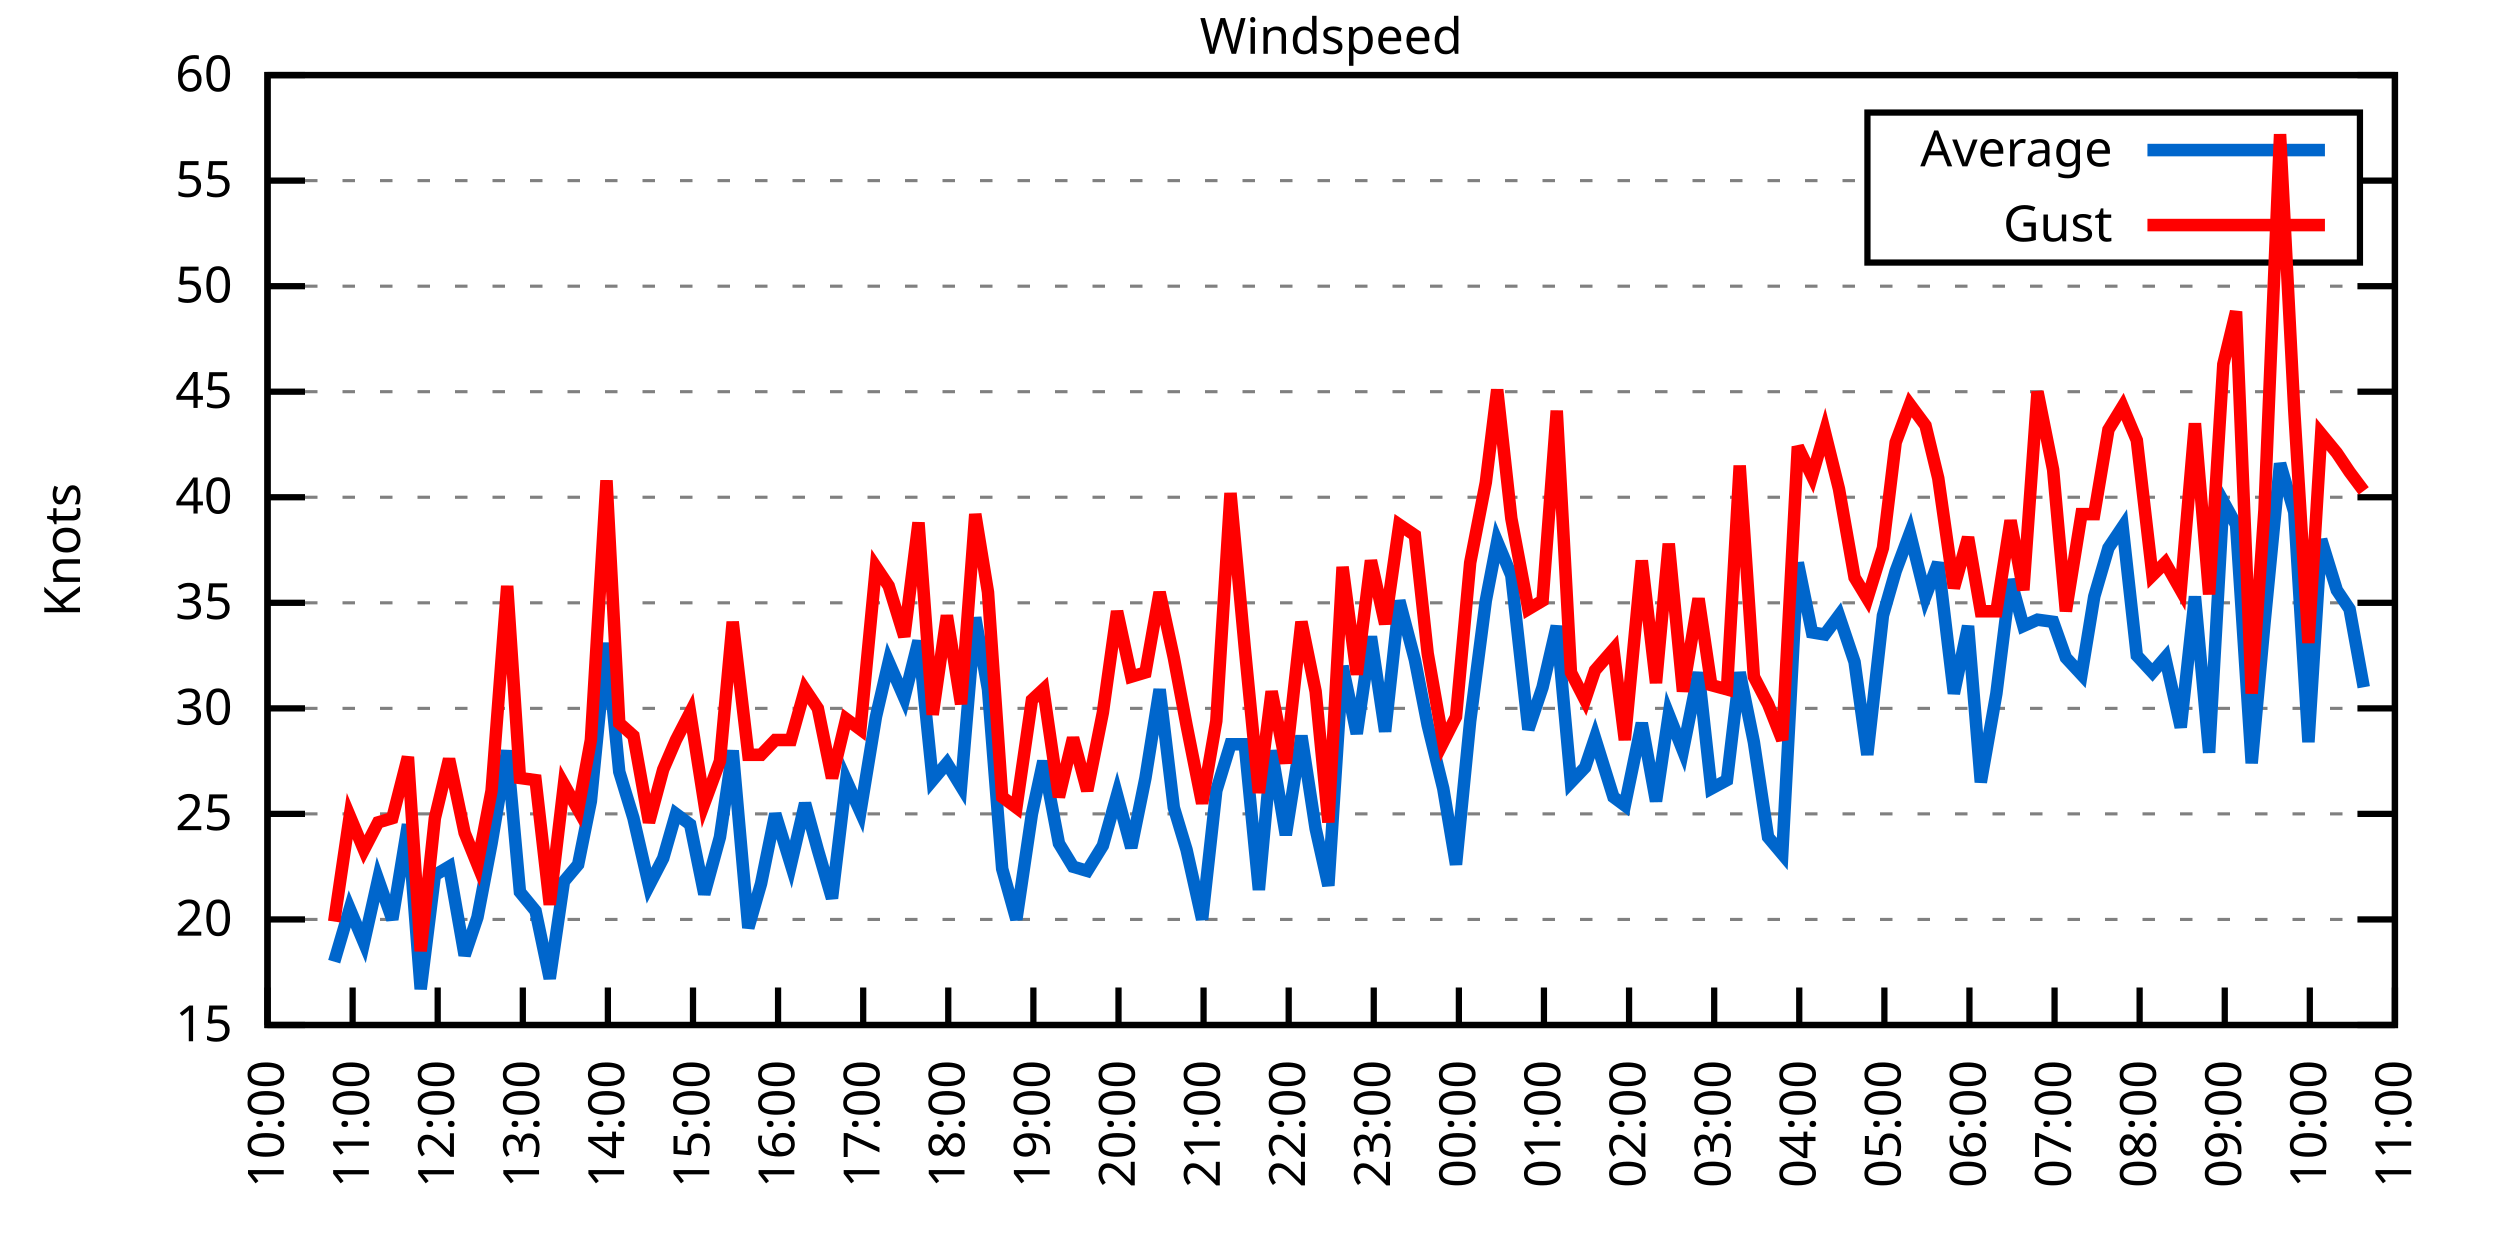
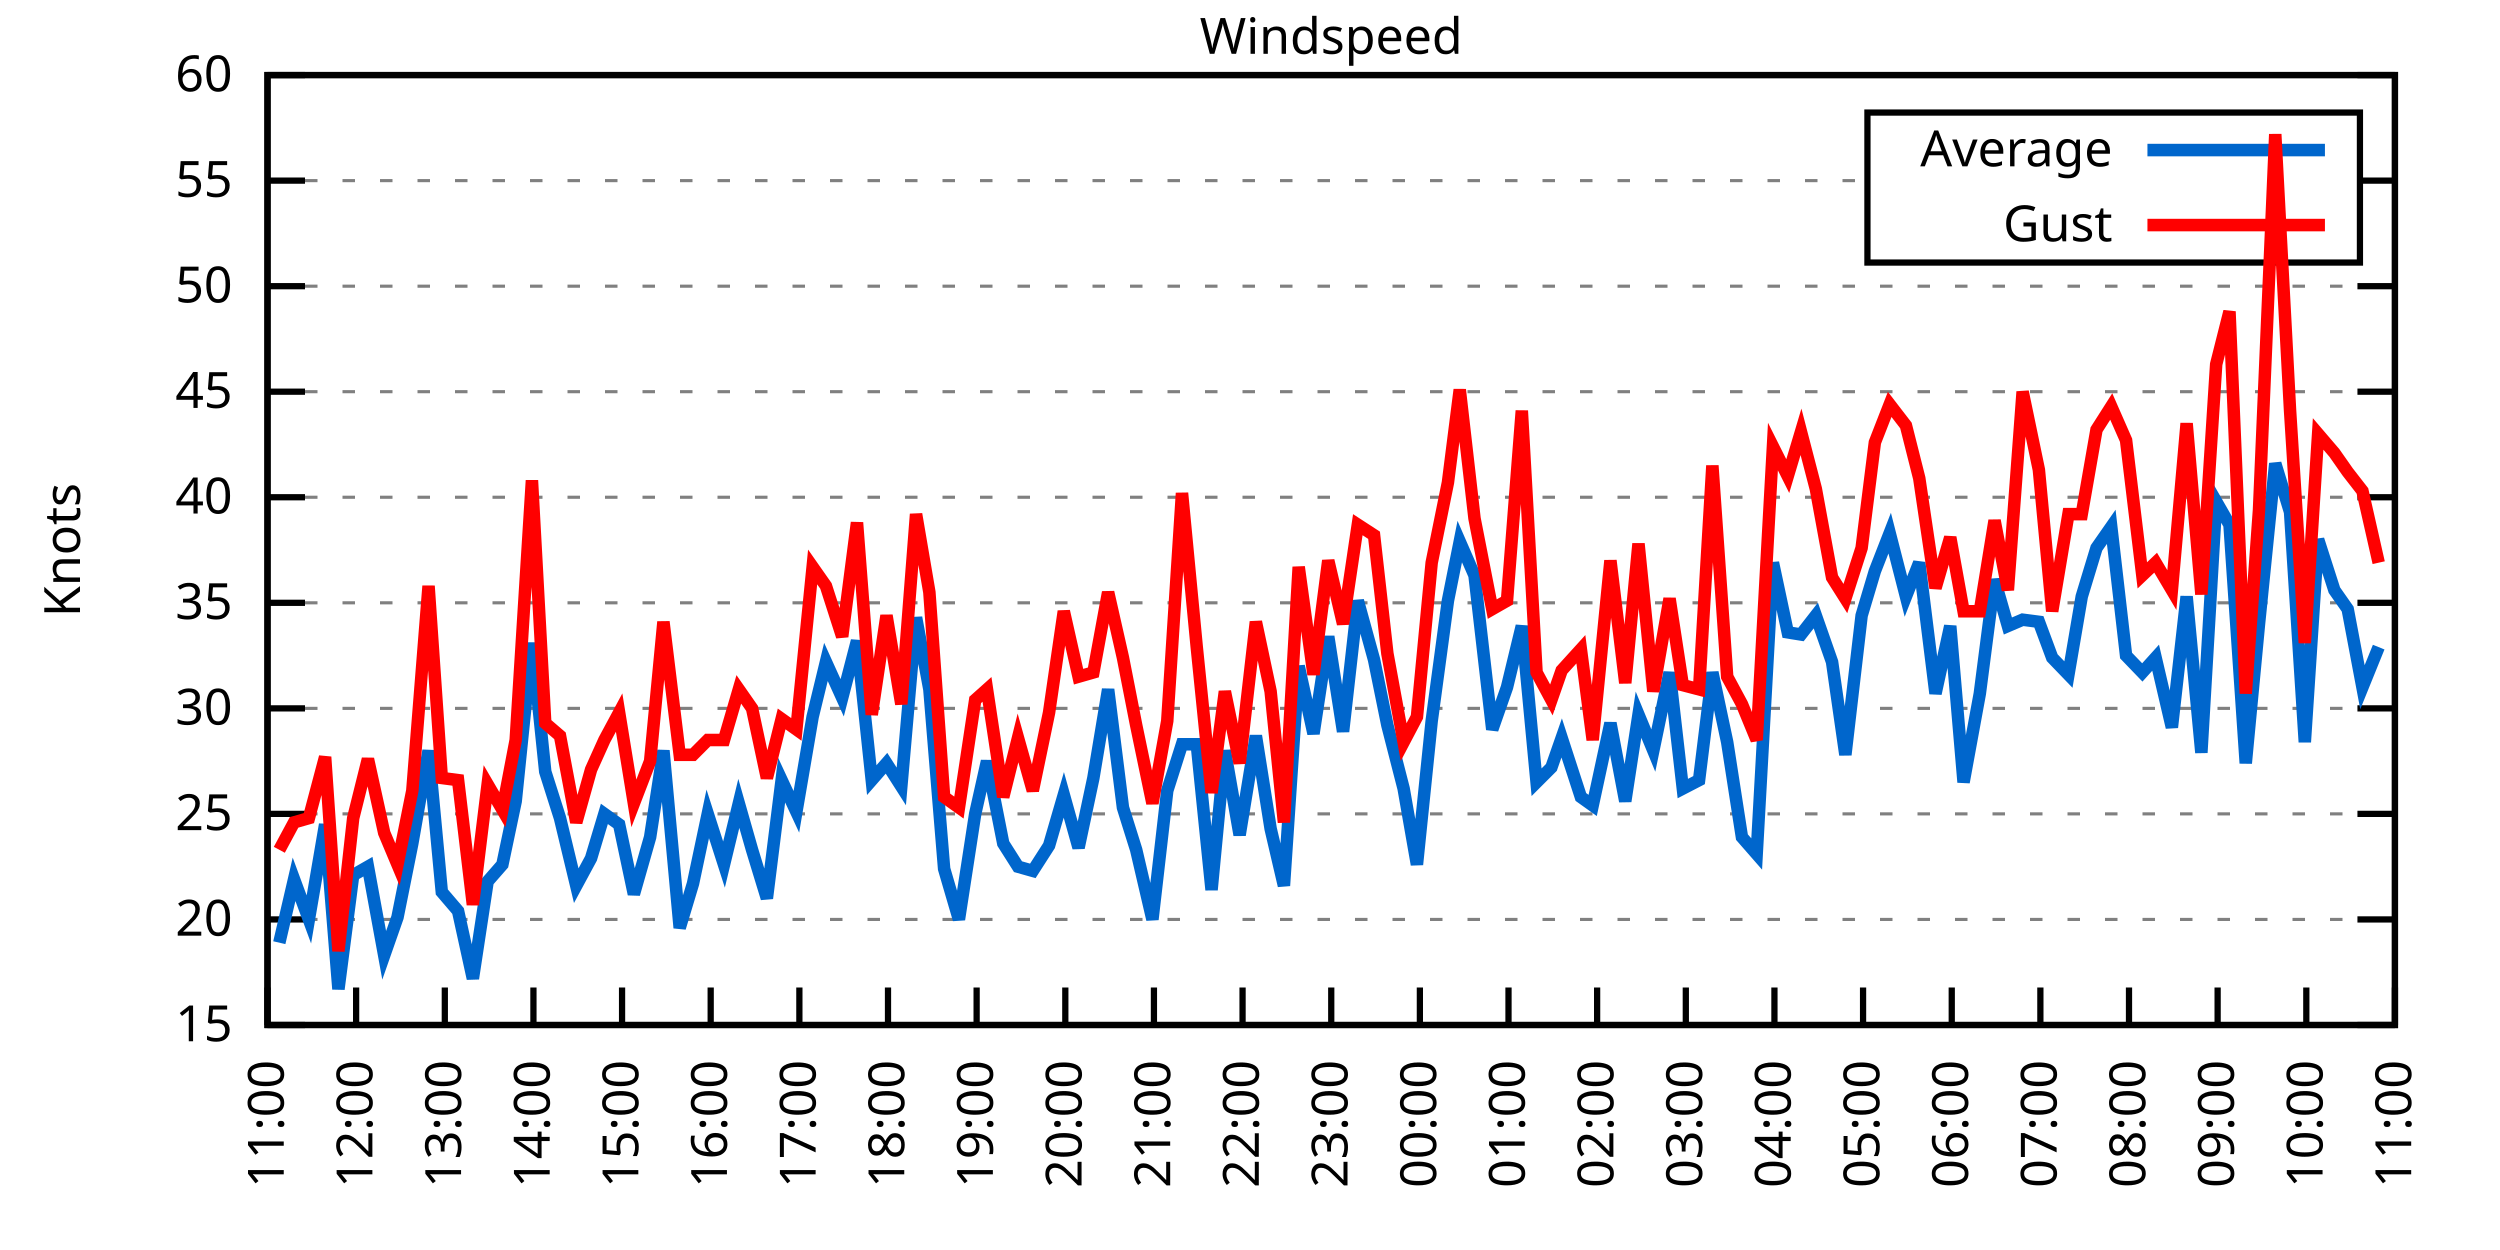
<svg xmlns="http://www.w3.org/2000/svg" xmlns:xlink="http://www.w3.org/1999/xlink" width="400" height="200" viewBox="0 0 400 200">
  <g id="gnuplot_canvas">
    <rect x="0" y="0" width="400" height="200" fill="none" />
    <defs>
      <circle id="gpDot" r="0.5" stroke-width="0.5" stroke="currentColor" />
      <path id="gpPt0" stroke-width="0.333" stroke="currentColor" d="M-1,0 h2 M0,-1 v2" />
      <path id="gpPt1" stroke-width="0.333" stroke="currentColor" d="M-1,-1 L1,1 M1,-1 L-1,1" />
      <path id="gpPt2" stroke-width="0.333" stroke="currentColor" d="M-1,0 L1,0 M0,-1 L0,1 M-1,-1 L1,1 M-1,1 L1,-1" />
      <rect id="gpPt3" stroke-width="0.333" stroke="currentColor" x="-1" y="-1" width="2" height="2" />
      <rect id="gpPt4" stroke-width="0.333" stroke="currentColor" fill="currentColor" x="-1" y="-1" width="2" height="2" />
      <circle id="gpPt5" stroke-width="0.333" stroke="currentColor" cx="0" cy="0" r="1" />
      <use xlink:href="#gpPt5" id="gpPt6" fill="currentColor" stroke="none" />
      <path id="gpPt7" stroke-width="0.333" stroke="currentColor" d="M0,-1.33 L-1.33,0.67 L1.33,0.67 z" />
      <use xlink:href="#gpPt7" id="gpPt8" fill="currentColor" stroke="none" />
      <use xlink:href="#gpPt7" id="gpPt9" stroke="currentColor" transform="rotate(180)" />
      <use xlink:href="#gpPt9" id="gpPt10" fill="currentColor" stroke="none" />
      <use xlink:href="#gpPt3" id="gpPt11" stroke="currentColor" transform="rotate(45)" />
      <use xlink:href="#gpPt11" id="gpPt12" fill="currentColor" stroke="none" />
      <path id="gpPt13" stroke-width="0.333" stroke="currentColor" d="M0,1.330 L1.265,0.411 L0.782,-1.067 L-0.782,-1.076 L-1.265,0.411 z" />
      <use xlink:href="#gpPt13" id="gpPt14" fill="currentColor" stroke="none" />
      <filter id="textbox" filterUnits="objectBoundingBox" x="0" y="0" height="1" width="1">
        <feFlood flood-color="white" flood-opacity="1" result="bgnd" />
        <feComposite in="SourceGraphic" in2="bgnd" operator="atop" />
      </filter>
      <filter id="greybox" filterUnits="objectBoundingBox" x="0" y="0" height="1" width="1">
        <feFlood flood-color="lightgrey" flood-opacity="1" result="grey" />
        <feComposite in="SourceGraphic" in2="grey" operator="atop" />
      </filter>
    </defs>
    <g fill="none" color="white" stroke="currentColor" stroke-width="1.00" stroke-linecap="butt" stroke-linejoin="miter">
</g>
    <g fill="none" color="black" stroke="currentColor" stroke-width="1.00" stroke-linecap="butt" stroke-linejoin="miter">
      <g stroke="none" shape-rendering="crispEdges">
        <polygon fill="rgb(255, 255, 255)" points="42.80,164.00 383.18,164.00 383.18,12.02 42.80,12.02 " />
      </g>
    </g>
    <g fill="none" color="black" stroke="currentColor" stroke-width="1.00" stroke-linecap="butt" stroke-linejoin="miter">
</g>
    <g fill="none" color="black" stroke="black" stroke-width="0.50" stroke-linecap="butt" stroke-linejoin="miter">
</g>
    <g fill="none" color="gray" stroke="currentColor" stroke-width="0.50" stroke-linecap="butt" stroke-linejoin="miter">
      <path stroke="gray" stroke-dasharray="2,4" class="gridline" d="M42.80,164.00 L383.19,164.00  " />
    </g>
    <g fill="none" color="gray" stroke="gray" stroke-width="1.00" stroke-linecap="butt" stroke-linejoin="miter">
</g>
    <g fill="none" color="black" stroke="currentColor" stroke-width="1.00" stroke-linecap="butt" stroke-linejoin="miter">
      <path stroke="black" d="M42.80,164.00 L48.80,164.00 M383.19,164.00 L377.19,164.00  " />
      <g transform="translate(37.20,166.60)" stroke="none" fill="black" font-family="Sans" font-size="8.00" text-anchor="end">
        <text>
          <tspan font-family="Sans"> 15</tspan>
        </text>
      </g>
    </g>
    <g fill="none" color="black" stroke="currentColor" stroke-width="1.00" stroke-linecap="butt" stroke-linejoin="miter">
</g>
    <g fill="none" color="black" stroke="black" stroke-width="0.50" stroke-linecap="butt" stroke-linejoin="miter">
</g>
    <g fill="none" color="gray" stroke="currentColor" stroke-width="0.50" stroke-linecap="butt" stroke-linejoin="miter">
      <path stroke="gray" stroke-dasharray="2,4" class="gridline" d="M42.80,147.11 L383.19,147.11  " />
    </g>
    <g fill="none" color="gray" stroke="gray" stroke-width="1.00" stroke-linecap="butt" stroke-linejoin="miter">
</g>
    <g fill="none" color="black" stroke="currentColor" stroke-width="1.00" stroke-linecap="butt" stroke-linejoin="miter">
      <path stroke="black" d="M42.80,147.11 L48.80,147.11 M383.19,147.11 L377.19,147.11  " />
      <g transform="translate(37.20,149.71)" stroke="none" fill="black" font-family="Sans" font-size="8.00" text-anchor="end">
        <text>
          <tspan font-family="Sans"> 20</tspan>
        </text>
      </g>
    </g>
    <g fill="none" color="black" stroke="currentColor" stroke-width="1.00" stroke-linecap="butt" stroke-linejoin="miter">
</g>
    <g fill="none" color="black" stroke="black" stroke-width="0.50" stroke-linecap="butt" stroke-linejoin="miter">
</g>
    <g fill="none" color="gray" stroke="currentColor" stroke-width="0.50" stroke-linecap="butt" stroke-linejoin="miter">
      <path stroke="gray" stroke-dasharray="2,4" class="gridline" d="M42.80,130.22 L383.19,130.22  " />
    </g>
    <g fill="none" color="gray" stroke="gray" stroke-width="1.00" stroke-linecap="butt" stroke-linejoin="miter">
</g>
    <g fill="none" color="black" stroke="currentColor" stroke-width="1.00" stroke-linecap="butt" stroke-linejoin="miter">
      <path stroke="black" d="M42.80,130.22 L48.80,130.22 M383.19,130.22 L377.19,130.22  " />
      <g transform="translate(37.20,132.82)" stroke="none" fill="black" font-family="Sans" font-size="8.00" text-anchor="end">
        <text>
          <tspan font-family="Sans"> 25</tspan>
        </text>
      </g>
    </g>
    <g fill="none" color="black" stroke="currentColor" stroke-width="1.00" stroke-linecap="butt" stroke-linejoin="miter">
</g>
    <g fill="none" color="black" stroke="black" stroke-width="0.50" stroke-linecap="butt" stroke-linejoin="miter">
</g>
    <g fill="none" color="gray" stroke="currentColor" stroke-width="0.50" stroke-linecap="butt" stroke-linejoin="miter">
      <path stroke="gray" stroke-dasharray="2,4" class="gridline" d="M42.80,113.34 L383.19,113.34  " />
    </g>
    <g fill="none" color="gray" stroke="gray" stroke-width="1.00" stroke-linecap="butt" stroke-linejoin="miter">
</g>
    <g fill="none" color="black" stroke="currentColor" stroke-width="1.00" stroke-linecap="butt" stroke-linejoin="miter">
      <path stroke="black" d="M42.80,113.34 L48.80,113.34 M383.19,113.34 L377.19,113.34  " />
      <g transform="translate(37.20,115.94)" stroke="none" fill="black" font-family="Sans" font-size="8.00" text-anchor="end">
        <text>
          <tspan font-family="Sans"> 30</tspan>
        </text>
      </g>
    </g>
    <g fill="none" color="black" stroke="currentColor" stroke-width="1.00" stroke-linecap="butt" stroke-linejoin="miter">
</g>
    <g fill="none" color="black" stroke="black" stroke-width="0.50" stroke-linecap="butt" stroke-linejoin="miter">
</g>
    <g fill="none" color="gray" stroke="currentColor" stroke-width="0.50" stroke-linecap="butt" stroke-linejoin="miter">
      <path stroke="gray" stroke-dasharray="2,4" class="gridline" d="M42.80,96.45 L383.19,96.45  " />
    </g>
    <g fill="none" color="gray" stroke="gray" stroke-width="1.00" stroke-linecap="butt" stroke-linejoin="miter">
</g>
    <g fill="none" color="black" stroke="currentColor" stroke-width="1.00" stroke-linecap="butt" stroke-linejoin="miter">
      <path stroke="black" d="M42.80,96.45 L48.80,96.45 M383.19,96.45 L377.19,96.45  " />
      <g transform="translate(37.20,99.05)" stroke="none" fill="black" font-family="Sans" font-size="8.00" text-anchor="end">
        <text>
          <tspan font-family="Sans"> 35</tspan>
        </text>
      </g>
    </g>
    <g fill="none" color="black" stroke="currentColor" stroke-width="1.00" stroke-linecap="butt" stroke-linejoin="miter">
</g>
    <g fill="none" color="black" stroke="black" stroke-width="0.50" stroke-linecap="butt" stroke-linejoin="miter">
</g>
    <g fill="none" color="gray" stroke="currentColor" stroke-width="0.50" stroke-linecap="butt" stroke-linejoin="miter">
      <path stroke="gray" stroke-dasharray="2,4" class="gridline" d="M42.80,79.56 L383.19,79.56  " />
    </g>
    <g fill="none" color="gray" stroke="gray" stroke-width="1.00" stroke-linecap="butt" stroke-linejoin="miter">
</g>
    <g fill="none" color="black" stroke="currentColor" stroke-width="1.00" stroke-linecap="butt" stroke-linejoin="miter">
      <path stroke="black" d="M42.80,79.56 L48.80,79.56 M383.19,79.56 L377.19,79.56  " />
      <g transform="translate(37.20,82.16)" stroke="none" fill="black" font-family="Sans" font-size="8.00" text-anchor="end">
        <text>
          <tspan font-family="Sans"> 40</tspan>
        </text>
      </g>
    </g>
    <g fill="none" color="black" stroke="currentColor" stroke-width="1.00" stroke-linecap="butt" stroke-linejoin="miter">
</g>
    <g fill="none" color="black" stroke="black" stroke-width="0.50" stroke-linecap="butt" stroke-linejoin="miter">
</g>
    <g fill="none" color="gray" stroke="currentColor" stroke-width="0.50" stroke-linecap="butt" stroke-linejoin="miter">
      <path stroke="gray" stroke-dasharray="2,4" class="gridline" d="M42.80,62.67 L383.19,62.67  " />
    </g>
    <g fill="none" color="gray" stroke="gray" stroke-width="1.00" stroke-linecap="butt" stroke-linejoin="miter">
</g>
    <g fill="none" color="black" stroke="currentColor" stroke-width="1.00" stroke-linecap="butt" stroke-linejoin="miter">
      <path stroke="black" d="M42.80,62.67 L48.80,62.67 M383.19,62.67 L377.19,62.67  " />
      <g transform="translate(37.20,65.27)" stroke="none" fill="black" font-family="Sans" font-size="8.00" text-anchor="end">
        <text>
          <tspan font-family="Sans"> 45</tspan>
        </text>
      </g>
    </g>
    <g fill="none" color="black" stroke="currentColor" stroke-width="1.00" stroke-linecap="butt" stroke-linejoin="miter">
</g>
    <g fill="none" color="black" stroke="black" stroke-width="0.50" stroke-linecap="butt" stroke-linejoin="miter">
</g>
    <g fill="none" color="gray" stroke="currentColor" stroke-width="0.50" stroke-linecap="butt" stroke-linejoin="miter">
      <path stroke="gray" stroke-dasharray="2,4" class="gridline" d="M42.80,45.79 L383.19,45.79  " />
    </g>
    <g fill="none" color="gray" stroke="gray" stroke-width="1.00" stroke-linecap="butt" stroke-linejoin="miter">
</g>
    <g fill="none" color="black" stroke="currentColor" stroke-width="1.00" stroke-linecap="butt" stroke-linejoin="miter">
      <path stroke="black" d="M42.80,45.79 L48.80,45.79 M383.19,45.79 L377.19,45.79  " />
      <g transform="translate(37.20,48.39)" stroke="none" fill="black" font-family="Sans" font-size="8.00" text-anchor="end">
        <text>
          <tspan font-family="Sans"> 50</tspan>
        </text>
      </g>
    </g>
    <g fill="none" color="black" stroke="currentColor" stroke-width="1.00" stroke-linecap="butt" stroke-linejoin="miter">
</g>
    <g fill="none" color="black" stroke="black" stroke-width="0.50" stroke-linecap="butt" stroke-linejoin="miter">
</g>
    <g fill="none" color="gray" stroke="currentColor" stroke-width="0.50" stroke-linecap="butt" stroke-linejoin="miter">
      <path stroke="gray" stroke-dasharray="2,4" class="gridline" d="M42.80,28.90 L298.79,28.90 M377.59,28.90 L383.19,28.90  " />
    </g>
    <g fill="none" color="gray" stroke="gray" stroke-width="1.00" stroke-linecap="butt" stroke-linejoin="miter">
</g>
    <g fill="none" color="black" stroke="currentColor" stroke-width="1.00" stroke-linecap="butt" stroke-linejoin="miter">
      <path stroke="black" d="M42.80,28.90 L48.80,28.90 M383.19,28.90 L377.19,28.90  " />
      <g transform="translate(37.20,31.50)" stroke="none" fill="black" font-family="Sans" font-size="8.00" text-anchor="end">
        <text>
          <tspan font-family="Sans"> 55</tspan>
        </text>
      </g>
    </g>
    <g fill="none" color="black" stroke="currentColor" stroke-width="1.00" stroke-linecap="butt" stroke-linejoin="miter">
</g>
    <g fill="none" color="black" stroke="black" stroke-width="0.50" stroke-linecap="butt" stroke-linejoin="miter">
</g>
    <g fill="none" color="gray" stroke="currentColor" stroke-width="0.50" stroke-linecap="butt" stroke-linejoin="miter">
      <path stroke="gray" stroke-dasharray="2,4" class="gridline" d="M42.80,12.01 L383.19,12.01  " />
    </g>
    <g fill="none" color="gray" stroke="gray" stroke-width="1.00" stroke-linecap="butt" stroke-linejoin="miter">
</g>
    <g fill="none" color="black" stroke="currentColor" stroke-width="1.00" stroke-linecap="butt" stroke-linejoin="miter">
      <path stroke="black" d="M42.80,12.01 L48.80,12.01 M383.19,12.01 L377.19,12.01  " />
      <g transform="translate(37.20,14.61)" stroke="none" fill="black" font-family="Sans" font-size="8.00" text-anchor="end">
        <text>
          <tspan font-family="Sans"> 60</tspan>
        </text>
      </g>
    </g>
    <g fill="none" color="black" stroke="currentColor" stroke-width="1.00" stroke-linecap="butt" stroke-linejoin="miter">
      <path stroke="black" d="M42.80,164.00 L42.80,158.00  " />
      <g transform="translate(45.40,169.60) rotate(270.00)" stroke="none" fill="black" font-family="Sans" font-size="8.00" text-anchor="end">
        <text>
-           <tspan font-family="Sans">10:00</tspan>
-         </text>
-       </g>
-     </g>
-     <g fill="none" color="black" stroke="currentColor" stroke-width="1.00" stroke-linecap="butt" stroke-linejoin="miter">
-       <path stroke="black" d="M56.42,164.00 L56.42,158.00  " />
-       <g transform="translate(59.02,169.60) rotate(270.00)" stroke="none" fill="black" font-family="Sans" font-size="8.00" text-anchor="end">
-         <text>
          <tspan font-family="Sans">11:00</tspan>
        </text>
      </g>
    </g>
    <g fill="none" color="black" stroke="currentColor" stroke-width="1.00" stroke-linecap="butt" stroke-linejoin="miter">
-       <path stroke="black" d="M70.03,164.00 L70.03,158.00  " />
-       <g transform="translate(72.63,169.60) rotate(270.00)" stroke="none" fill="black" font-family="Sans" font-size="8.00" text-anchor="end">
+       <path stroke="black" d="M56.98,164.00 L56.98,158.00  " />
+       <g transform="translate(59.58,169.60) rotate(270.00)" stroke="none" fill="black" font-family="Sans" font-size="8.00" text-anchor="end">
        <text>
          <tspan font-family="Sans">12:00</tspan>
        </text>
      </g>
    </g>
    <g fill="none" color="black" stroke="currentColor" stroke-width="1.00" stroke-linecap="butt" stroke-linejoin="miter">
-       <path stroke="black" d="M83.65,164.00 L83.65,158.00  " />
-       <g transform="translate(86.25,169.60) rotate(270.00)" stroke="none" fill="black" font-family="Sans" font-size="8.00" text-anchor="end">
+       <path stroke="black" d="M71.17,164.00 L71.17,158.00  " />
+       <g transform="translate(73.77,169.60) rotate(270.00)" stroke="none" fill="black" font-family="Sans" font-size="8.00" text-anchor="end">
        <text>
          <tspan font-family="Sans">13:00</tspan>
        </text>
      </g>
    </g>
    <g fill="none" color="black" stroke="currentColor" stroke-width="1.00" stroke-linecap="butt" stroke-linejoin="miter">
-       <path stroke="black" d="M97.26,164.00 L97.26,158.00  " />
-       <g transform="translate(99.86,169.60) rotate(270.00)" stroke="none" fill="black" font-family="Sans" font-size="8.00" text-anchor="end">
+       <path stroke="black" d="M85.35,164.00 L85.35,158.00  " />
+       <g transform="translate(87.95,169.60) rotate(270.00)" stroke="none" fill="black" font-family="Sans" font-size="8.00" text-anchor="end">
        <text>
          <tspan font-family="Sans">14:00</tspan>
        </text>
      </g>
    </g>
    <g fill="none" color="black" stroke="currentColor" stroke-width="1.00" stroke-linecap="butt" stroke-linejoin="miter">
-       <path stroke="black" d="M110.88,164.00 L110.88,158.00  " />
-       <g transform="translate(113.48,169.60) rotate(270.00)" stroke="none" fill="black" font-family="Sans" font-size="8.00" text-anchor="end">
+       <path stroke="black" d="M99.53,164.00 L99.53,158.00  " />
+       <g transform="translate(102.13,169.60) rotate(270.00)" stroke="none" fill="black" font-family="Sans" font-size="8.00" text-anchor="end">
        <text>
          <tspan font-family="Sans">15:00</tspan>
        </text>
      </g>
    </g>
    <g fill="none" color="black" stroke="currentColor" stroke-width="1.00" stroke-linecap="butt" stroke-linejoin="miter">
-       <path stroke="black" d="M124.49,164.00 L124.49,158.00  " />
-       <g transform="translate(127.09,169.60) rotate(270.00)" stroke="none" fill="black" font-family="Sans" font-size="8.00" text-anchor="end">
+       <path stroke="black" d="M113.71,164.00 L113.71,158.00  " />
+       <g transform="translate(116.31,169.60) rotate(270.00)" stroke="none" fill="black" font-family="Sans" font-size="8.00" text-anchor="end">
        <text>
          <tspan font-family="Sans">16:00</tspan>
        </text>
      </g>
    </g>
    <g fill="none" color="black" stroke="currentColor" stroke-width="1.00" stroke-linecap="butt" stroke-linejoin="miter">
-       <path stroke="black" d="M138.11,164.00 L138.11,158.00  " />
-       <g transform="translate(140.71,169.60) rotate(270.00)" stroke="none" fill="black" font-family="Sans" font-size="8.00" text-anchor="end">
+       <path stroke="black" d="M127.90,164.00 L127.90,158.00  " />
+       <g transform="translate(130.50,169.60) rotate(270.00)" stroke="none" fill="black" font-family="Sans" font-size="8.00" text-anchor="end">
        <text>
          <tspan font-family="Sans">17:00</tspan>
        </text>
      </g>
    </g>
    <g fill="none" color="black" stroke="currentColor" stroke-width="1.00" stroke-linecap="butt" stroke-linejoin="miter">
-       <path stroke="black" d="M151.72,164.00 L151.72,158.00  " />
-       <g transform="translate(154.32,169.60) rotate(270.00)" stroke="none" fill="black" font-family="Sans" font-size="8.00" text-anchor="end">
+       <path stroke="black" d="M142.08,164.00 L142.08,158.00  " />
+       <g transform="translate(144.68,169.60) rotate(270.00)" stroke="none" fill="black" font-family="Sans" font-size="8.00" text-anchor="end">
        <text>
          <tspan font-family="Sans">18:00</tspan>
        </text>
      </g>
    </g>
    <g fill="none" color="black" stroke="currentColor" stroke-width="1.00" stroke-linecap="butt" stroke-linejoin="miter">
-       <path stroke="black" d="M165.34,164.00 L165.34,158.00  " />
-       <g transform="translate(167.94,169.60) rotate(270.00)" stroke="none" fill="black" font-family="Sans" font-size="8.00" text-anchor="end">
+       <path stroke="black" d="M156.26,164.00 L156.26,158.00  " />
+       <g transform="translate(158.86,169.60) rotate(270.00)" stroke="none" fill="black" font-family="Sans" font-size="8.00" text-anchor="end">
        <text>
          <tspan font-family="Sans">19:00</tspan>
        </text>
      </g>
    </g>
    <g fill="none" color="black" stroke="currentColor" stroke-width="1.00" stroke-linecap="butt" stroke-linejoin="miter">
-       <path stroke="black" d="M178.96,164.00 L178.96,158.00  " />
-       <g transform="translate(181.56,169.60) rotate(270.00)" stroke="none" fill="black" font-family="Sans" font-size="8.00" text-anchor="end">
+       <path stroke="black" d="M170.45,164.00 L170.45,158.00  " />
+       <g transform="translate(173.05,169.60) rotate(270.00)" stroke="none" fill="black" font-family="Sans" font-size="8.00" text-anchor="end">
        <text>
          <tspan font-family="Sans">20:00</tspan>
        </text>
      </g>
    </g>
    <g fill="none" color="black" stroke="currentColor" stroke-width="1.00" stroke-linecap="butt" stroke-linejoin="miter">
-       <path stroke="black" d="M192.57,164.00 L192.57,158.00  " />
-       <g transform="translate(195.17,169.60) rotate(270.00)" stroke="none" fill="black" font-family="Sans" font-size="8.00" text-anchor="end">
+       <path stroke="black" d="M184.63,164.00 L184.63,158.00  " />
+       <g transform="translate(187.23,169.60) rotate(270.00)" stroke="none" fill="black" font-family="Sans" font-size="8.00" text-anchor="end">
        <text>
          <tspan font-family="Sans">21:00</tspan>
        </text>
      </g>
    </g>
    <g fill="none" color="black" stroke="currentColor" stroke-width="1.00" stroke-linecap="butt" stroke-linejoin="miter">
-       <path stroke="black" d="M206.19,164.00 L206.19,158.00  " />
-       <g transform="translate(208.79,169.60) rotate(270.00)" stroke="none" fill="black" font-family="Sans" font-size="8.00" text-anchor="end">
+       <path stroke="black" d="M198.81,164.00 L198.81,158.00  " />
+       <g transform="translate(201.41,169.60) rotate(270.00)" stroke="none" fill="black" font-family="Sans" font-size="8.00" text-anchor="end">
        <text>
          <tspan font-family="Sans">22:00</tspan>
        </text>
      </g>
    </g>
    <g fill="none" color="black" stroke="currentColor" stroke-width="1.00" stroke-linecap="butt" stroke-linejoin="miter">
-       <path stroke="black" d="M219.80,164.00 L219.80,158.00  " />
-       <g transform="translate(222.40,169.60) rotate(270.00)" stroke="none" fill="black" font-family="Sans" font-size="8.00" text-anchor="end">
+       <path stroke="black" d="M213.00,164.00 L213.00,158.00  " />
+       <g transform="translate(215.60,169.60) rotate(270.00)" stroke="none" fill="black" font-family="Sans" font-size="8.00" text-anchor="end">
        <text>
          <tspan font-family="Sans">23:00</tspan>
        </text>
      </g>
    </g>
    <g fill="none" color="black" stroke="currentColor" stroke-width="1.00" stroke-linecap="butt" stroke-linejoin="miter">
-       <path stroke="black" d="M233.42,164.00 L233.42,158.00  " />
-       <g transform="translate(236.02,169.60) rotate(270.00)" stroke="none" fill="black" font-family="Sans" font-size="8.00" text-anchor="end">
+       <path stroke="black" d="M227.18,164.00 L227.18,158.00  " />
+       <g transform="translate(229.78,169.60) rotate(270.00)" stroke="none" fill="black" font-family="Sans" font-size="8.00" text-anchor="end">
        <text>
          <tspan font-family="Sans">00:00</tspan>
        </text>
      </g>
    </g>
    <g fill="none" color="black" stroke="currentColor" stroke-width="1.00" stroke-linecap="butt" stroke-linejoin="miter">
-       <path stroke="black" d="M247.03,164.00 L247.03,158.00  " />
-       <g transform="translate(249.63,169.60) rotate(270.00)" stroke="none" fill="black" font-family="Sans" font-size="8.00" text-anchor="end">
+       <path stroke="black" d="M241.36,164.00 L241.36,158.00  " />
+       <g transform="translate(243.96,169.60) rotate(270.00)" stroke="none" fill="black" font-family="Sans" font-size="8.00" text-anchor="end">
        <text>
          <tspan font-family="Sans">01:00</tspan>
        </text>
      </g>
    </g>
    <g fill="none" color="black" stroke="currentColor" stroke-width="1.00" stroke-linecap="butt" stroke-linejoin="miter">
-       <path stroke="black" d="M260.65,164.00 L260.65,158.00  " />
-       <g transform="translate(263.25,169.60) rotate(270.00)" stroke="none" fill="black" font-family="Sans" font-size="8.00" text-anchor="end">
+       <path stroke="black" d="M255.54,164.00 L255.54,158.00  " />
+       <g transform="translate(258.14,169.60) rotate(270.00)" stroke="none" fill="black" font-family="Sans" font-size="8.00" text-anchor="end">
        <text>
          <tspan font-family="Sans">02:00</tspan>
        </text>
      </g>
    </g>
    <g fill="none" color="black" stroke="currentColor" stroke-width="1.00" stroke-linecap="butt" stroke-linejoin="miter">
-       <path stroke="black" d="M274.27,164.00 L274.27,158.00  " />
-       <g transform="translate(276.87,169.60) rotate(270.00)" stroke="none" fill="black" font-family="Sans" font-size="8.00" text-anchor="end">
+       <path stroke="black" d="M269.73,164.00 L269.73,158.00  " />
+       <g transform="translate(272.33,169.60) rotate(270.00)" stroke="none" fill="black" font-family="Sans" font-size="8.00" text-anchor="end">
        <text>
          <tspan font-family="Sans">03:00</tspan>
        </text>
      </g>
    </g>
    <g fill="none" color="black" stroke="currentColor" stroke-width="1.00" stroke-linecap="butt" stroke-linejoin="miter">
-       <path stroke="black" d="M287.88,164.00 L287.88,158.00  " />
-       <g transform="translate(290.48,169.60) rotate(270.00)" stroke="none" fill="black" font-family="Sans" font-size="8.00" text-anchor="end">
+       <path stroke="black" d="M283.91,164.00 L283.91,158.00  " />
+       <g transform="translate(286.51,169.60) rotate(270.00)" stroke="none" fill="black" font-family="Sans" font-size="8.00" text-anchor="end">
        <text>
          <tspan font-family="Sans">04:00</tspan>
        </text>
      </g>
    </g>
    <g fill="none" color="black" stroke="currentColor" stroke-width="1.00" stroke-linecap="butt" stroke-linejoin="miter">
-       <path stroke="black" d="M301.50,164.00 L301.50,158.00  " />
-       <g transform="translate(304.10,169.60) rotate(270.00)" stroke="none" fill="black" font-family="Sans" font-size="8.00" text-anchor="end">
+       <path stroke="black" d="M298.09,164.00 L298.09,158.00  " />
+       <g transform="translate(300.69,169.60) rotate(270.00)" stroke="none" fill="black" font-family="Sans" font-size="8.00" text-anchor="end">
        <text>
          <tspan font-family="Sans">05:00</tspan>
        </text>
      </g>
    </g>
    <g fill="none" color="black" stroke="currentColor" stroke-width="1.00" stroke-linecap="butt" stroke-linejoin="miter">
-       <path stroke="black" d="M315.11,164.00 L315.11,158.00  " />
-       <g transform="translate(317.71,169.60) rotate(270.00)" stroke="none" fill="black" font-family="Sans" font-size="8.00" text-anchor="end">
+       <path stroke="black" d="M312.28,164.00 L312.28,158.00  " />
+       <g transform="translate(314.88,169.60) rotate(270.00)" stroke="none" fill="black" font-family="Sans" font-size="8.00" text-anchor="end">
        <text>
          <tspan font-family="Sans">06:00</tspan>
        </text>
      </g>
    </g>
    <g fill="none" color="black" stroke="currentColor" stroke-width="1.00" stroke-linecap="butt" stroke-linejoin="miter">
-       <path stroke="black" d="M328.73,164.00 L328.73,158.00  " />
-       <g transform="translate(331.33,169.60) rotate(270.00)" stroke="none" fill="black" font-family="Sans" font-size="8.00" text-anchor="end">
+       <path stroke="black" d="M326.46,164.00 L326.46,158.00  " />
+       <g transform="translate(329.06,169.60) rotate(270.00)" stroke="none" fill="black" font-family="Sans" font-size="8.00" text-anchor="end">
        <text>
          <tspan font-family="Sans">07:00</tspan>
        </text>
      </g>
    </g>
    <g fill="none" color="black" stroke="currentColor" stroke-width="1.00" stroke-linecap="butt" stroke-linejoin="miter">
-       <path stroke="black" d="M342.34,164.00 L342.34,158.00  " />
-       <g transform="translate(344.94,169.60) rotate(270.00)" stroke="none" fill="black" font-family="Sans" font-size="8.00" text-anchor="end">
+       <path stroke="black" d="M340.64,164.00 L340.64,158.00  " />
+       <g transform="translate(343.24,169.60) rotate(270.00)" stroke="none" fill="black" font-family="Sans" font-size="8.00" text-anchor="end">
        <text>
          <tspan font-family="Sans">08:00</tspan>
        </text>
      </g>
    </g>
    <g fill="none" color="black" stroke="currentColor" stroke-width="1.00" stroke-linecap="butt" stroke-linejoin="miter">
-       <path stroke="black" d="M355.96,164.00 L355.96,158.00  " />
-       <g transform="translate(358.56,169.60) rotate(270.00)" stroke="none" fill="black" font-family="Sans" font-size="8.00" text-anchor="end">
+       <path stroke="black" d="M354.82,164.00 L354.82,158.00  " />
+       <g transform="translate(357.42,169.60) rotate(270.00)" stroke="none" fill="black" font-family="Sans" font-size="8.00" text-anchor="end">
        <text>
          <tspan font-family="Sans">09:00</tspan>
        </text>
      </g>
    </g>
    <g fill="none" color="black" stroke="currentColor" stroke-width="1.00" stroke-linecap="butt" stroke-linejoin="miter">
-       <path stroke="black" d="M369.57,164.00 L369.57,158.00  " />
-       <g transform="translate(372.17,169.60) rotate(270.00)" stroke="none" fill="black" font-family="Sans" font-size="8.00" text-anchor="end">
+       <path stroke="black" d="M369.01,164.00 L369.01,158.00  " />
+       <g transform="translate(371.61,169.60) rotate(270.00)" stroke="none" fill="black" font-family="Sans" font-size="8.00" text-anchor="end">
        <text>
          <tspan font-family="Sans">10:00</tspan>
        </text>
      </g>
    </g>
    <g fill="none" color="black" stroke="currentColor" stroke-width="1.00" stroke-linecap="butt" stroke-linejoin="miter">
      <path stroke="black" d="M383.19,164.00 L383.19,158.00  " />
      <g transform="translate(385.79,169.60) rotate(270.00)" stroke="none" fill="black" font-family="Sans" font-size="8.00" text-anchor="end">
        <text>
          <tspan font-family="Sans">11:00</tspan>
        </text>
      </g>
    </g>
    <g fill="none" color="black" stroke="currentColor" stroke-width="1.00" stroke-linecap="butt" stroke-linejoin="miter">
</g>
    <g fill="none" color="black" stroke="currentColor" stroke-width="1.00" stroke-linecap="butt" stroke-linejoin="miter">
      <path stroke="black" d="M42.80,12.01 L42.80,164.00 L383.19,164.00 L383.19,12.01 L42.80,12.01 Z  " />
    </g>
    <g fill="none" color="black" stroke="currentColor" stroke-width="1.00" stroke-linecap="butt" stroke-linejoin="miter">
</g>
    <g fill="none" color="black" stroke="currentColor" stroke-width="1.00" stroke-linecap="butt" stroke-linejoin="miter">
      <path stroke="black" d="M298.79,42.01 L298.79,18.01 L377.59,18.01 L377.59,42.01 L298.79,42.01 Z  " />
    </g>
    <g id="Windspeed_plot_1">
      <g fill="none" color="white" stroke="black" stroke-width="2.00" stroke-linecap="butt" stroke-linejoin="miter">
</g>
      <g fill="none" color="black" stroke="currentColor" stroke-width="2.00" stroke-linecap="butt" stroke-linejoin="miter">
        <g transform="translate(337.99,26.61)" stroke="none" fill="black" font-family="Sans" font-size="8.00" text-anchor="end">
          <text>
            <tspan font-family="Sans">Average</tspan>
          </text>
        </g>
      </g>
      <g fill="none" color="black" stroke="currentColor" stroke-width="2.00" stroke-linecap="butt" stroke-linejoin="miter">
-         <path stroke="rgb(  0, 102, 204)" d="M343.59,24.01 L371.99,24.01 M53.47,153.87 L55.96,145.42 L58.23,150.83 L60.50,140.69 L62.77,147.11 L65.27,131.91   L67.31,158.26 L69.58,140.02 L71.85,138.67 L74.34,152.85 L76.39,146.77 L78.65,134.95 L81.15,120.09 L83.19,142.72   L85.69,145.76 L87.96,156.57 L90.23,141.03 L92.50,138.33 L94.54,128.20 L97.04,102.87 L99.08,123.47 L101.35,130.90   L103.84,141.71 L106.11,137.32 L108.15,130.22 L110.42,131.91 L112.69,143.06 L115.19,133.94 L117.23,120.09 L119.73,148.46   L121.77,141.37 L124.04,130.22 L126.54,138.33 L128.81,128.54 L130.85,135.97 L133.12,143.73 L135.39,124.82 L137.66,129.89   L140.15,114.69 L142.19,105.91 L144.69,111.65 L146.96,102.53 L149.23,124.82 L151.50,122.12 L153.77,125.83 L156.04,98.81   L158.08,110.30 L160.35,139.01 L162.62,147.11 L165.11,130.22 L166.93,121.78 L169.43,134.95 L171.69,138.67 L173.96,139.34   L176.46,135.29 L178.73,127.18 L181.00,135.63 L183.27,124.48 L185.54,110.30 L187.81,129.21 L189.85,135.97 L192.34,147.11   L194.61,126.51 L196.88,119.08 L199.15,119.08 L201.42,142.38 L203.46,120.09 L205.73,133.60 L208.23,117.73 L210.50,132.59   L212.54,141.71 L214.81,106.58 L217.08,117.39 L219.35,101.85 L221.62,117.05 L223.89,96.11 L226.38,105.57 L228.43,116.04   L230.92,126.17 L232.96,138.33 L235.23,115.36 L237.73,96.11 L239.55,86.65 L241.81,92.06 L244.54,116.71 L246.81,109.96   L249.08,100.16 L251.35,125.16 L253.61,122.79 L255.20,118.07 L258.15,127.52 L259.97,128.87 L262.69,115.70 L264.96,128.20   L267.00,114.35 L269.27,120.09 L271.77,107.59 L273.81,126.17 L276.31,124.82 L278.35,107.59 L280.62,118.74 L282.89,133.94   L285.16,136.64 L287.65,90.03 L289.92,101.18 L291.97,101.52 L294.23,98.48 L296.73,105.91 L298.77,120.77 L301.27,98.48   L303.31,91.38 L305.58,85.30 L308.08,95.44 L310.12,90.03 L312.62,110.97 L314.89,100.16 L316.93,125.16 L319.42,110.97   L321.69,92.73 L323.74,100.16 L326.00,99.15 L328.50,99.49 L330.54,105.23 L333.04,107.93 L335.08,95.44 L337.35,87.67   L339.62,84.29 L341.89,104.89 L344.39,107.59 L346.43,105.23 L348.92,116.38 L351.19,95.44 L353.46,120.43 L355.73,80.24   L357.77,83.95 L360.27,122.12 L362.31,99.83 L364.81,74.16 L367.08,81.93 L369.35,118.74 L371.39,86.32 L373.89,94.42   L375.93,97.46 L378.20,109.96  " />
+         <path stroke="rgb(  0, 102, 204)" d="M343.59,24.01 L371.99,24.01 M44.69,150.83 L47.05,140.69 L49.42,147.11 L52.02,131.91 L54.15,158.26 L56.51,140.02   L58.87,138.67 L61.47,152.85 L63.60,146.77 L65.97,134.95 L68.57,120.09 L70.69,142.72 L73.29,145.76 L75.66,156.57   L78.02,141.03 L80.38,138.33 L82.51,128.20 L85.11,102.87 L87.24,123.47 L89.60,130.90 L92.20,141.71 L94.57,137.32   L96.70,130.22 L99.06,131.91 L101.42,143.06 L104.02,133.94 L106.15,120.09 L108.75,148.46 L110.88,141.37 L113.24,130.22   L115.84,138.33 L118.21,128.54 L120.33,135.97 L122.70,143.73 L125.06,124.82 L127.42,129.89 L130.02,114.69 L132.15,105.91   L134.75,111.65 L137.12,102.53 L139.48,124.82 L141.84,122.12 L144.21,125.83 L146.57,98.81 L148.70,110.30 L151.06,139.01   L153.43,147.11 L156.03,130.22 L157.92,121.78 L160.52,134.95 L162.88,138.67 L165.25,139.34 L167.85,135.29 L170.21,127.18   L172.57,135.63 L174.94,124.48 L177.30,110.30 L179.67,129.21 L181.79,135.97 L184.39,147.11 L186.76,126.51 L189.12,119.08   L191.48,119.08 L193.85,142.38 L195.98,120.09 L198.34,133.60 L200.94,117.73 L203.30,132.59 L205.43,141.71 L207.79,106.58   L210.16,117.39 L212.52,101.85 L214.89,117.05 L217.25,96.11 L219.85,105.57 L221.98,116.04 L224.58,126.17 L226.71,138.33   L229.07,115.36 L231.67,96.11 L233.56,86.65 L235.92,92.06 L238.76,116.71 L241.12,109.96 L243.49,100.16 L245.85,125.16   L248.22,122.79 L249.87,118.07 L252.94,127.52 L254.83,128.87 L257.67,115.70 L260.04,128.20 L262.16,114.35 L264.53,120.09   L267.13,107.59 L269.25,126.17 L271.85,124.82 L273.98,107.59 L276.35,118.74 L278.71,133.94 L281.07,136.64 L283.67,90.03   L286.04,101.18 L288.16,101.52 L290.53,98.48 L293.13,105.91 L295.26,120.77 L297.86,98.48 L299.98,91.38 L302.35,85.30   L304.95,95.44 L307.08,90.03 L309.68,110.97 L312.04,100.16 L314.17,125.16 L316.77,110.97 L319.13,92.73 L321.26,100.16   L323.62,99.15 L326.22,99.49 L328.35,105.23 L330.95,107.93 L333.08,95.44 L335.44,87.67 L337.80,84.29 L340.17,104.89   L342.77,107.59 L344.90,105.23 L347.50,116.38 L349.86,95.44 L352.22,120.43 L354.59,80.24 L356.72,83.95 L359.32,122.12   L361.44,99.83 L364.04,74.16 L366.41,81.93 L368.77,118.74 L370.90,86.32 L373.50,94.42 L375.63,97.46 L377.99,109.96   L380.59,103.54  " />
      </g>
    </g>
    <g id="Windspeed_plot_2">
      <g fill="none" color="black" stroke="currentColor" stroke-width="2.00" stroke-linecap="butt" stroke-linejoin="miter">
        <g transform="translate(337.99,38.61)" stroke="none" fill="black" font-family="Sans" font-size="8.00" text-anchor="end">
          <text>
            <tspan font-family="Sans">Gust</tspan>
          </text>
        </g>
      </g>
      <g fill="none" color="black" stroke="currentColor" stroke-width="2.00" stroke-linecap="butt" stroke-linejoin="miter">
-         <path stroke="rgb(255,   0,   0)" d="M343.59,36.01 L371.99,36.01 M53.47,147.45 L55.96,130.56 L58.23,135.97 L60.50,131.58 L62.77,130.90 L65.27,121.11   L67.31,152.18 L69.58,130.90 L71.85,121.44 L74.34,133.26 L76.39,138.33 L78.65,126.51 L81.15,93.75 L83.19,124.48   L85.69,124.82 L87.96,144.75 L90.23,125.50 L92.50,129.55 L94.54,118.40 L97.04,76.86 L99.08,115.70 L101.35,117.73   L103.84,131.58 L106.11,123.13 L108.15,118.40 L110.42,114.01 L112.69,128.54 L115.19,121.78 L117.23,99.49 L119.73,120.77   L121.77,120.77 L124.04,118.40 L126.54,118.40 L128.81,110.30 L130.85,113.34 L133.12,124.48 L135.39,115.03 L137.66,116.71   L140.15,90.71 L142.19,93.75 L144.69,101.85 L146.96,83.61 L149.23,114.35 L151.50,98.48 L153.77,112.66 L156.04,82.26   L158.08,94.76 L160.35,127.52 L162.62,129.21 L165.11,111.99 L166.93,110.30 L169.43,127.52 L171.69,118.07 L173.96,126.51   L176.46,114.01 L178.73,97.80 L181.00,108.27 L183.27,107.59 L185.54,94.76 L187.81,105.23 L189.85,116.04 L192.34,128.54   L194.61,115.36 L196.88,78.89 L199.15,103.54 L201.42,126.85 L203.46,110.63 L205.73,122.12 L208.23,99.49 L210.50,110.63   L212.54,131.58 L214.81,90.71 L217.08,107.93 L219.35,89.69 L221.62,99.83 L223.89,83.95 L226.38,85.64 L228.43,104.56   L230.92,118.74 L232.96,114.69 L235.23,90.03 L237.73,77.20 L239.55,62.34 L241.81,82.94 L244.54,97.46 L246.81,96.11   L249.08,65.71 L251.35,107.59 L253.61,111.99 L255.20,107.26 L258.15,103.88 L259.97,118.40 L262.69,89.69 L264.96,109.28   L267.00,86.99 L269.27,110.63 L271.77,95.77 L273.81,109.62 L276.31,110.30 L278.35,74.49 L280.62,108.27 L282.89,112.66   L285.16,118.40 L287.65,71.45 L289.92,76.18 L291.97,69.09 L294.23,78.21 L296.73,92.40 L298.77,95.77 L301.27,87.67   L303.31,70.78 L305.58,64.70 L308.08,68.08 L310.12,76.52 L312.62,94.08 L314.89,85.98 L316.93,97.80 L319.42,97.80   L321.69,83.28 L323.74,94.42 L326.00,62.67 L328.50,75.17 L330.54,97.80 L333.04,82.26 L335.08,82.26 L337.35,68.75   L339.62,65.04 L341.89,70.44 L344.39,92.06 L346.43,90.03 L348.92,94.42 L351.19,67.74 L353.46,95.10 L355.73,58.28   L357.77,49.84 L360.27,110.97 L362.31,81.59 L364.81,21.47 L367.08,65.71 L369.35,102.87 L371.39,69.43 L373.89,72.47   L375.93,75.51 L378.20,78.55  " />
+         <path stroke="rgb(255,   0,   0)" d="M343.59,36.01 L371.99,36.01 M44.69,135.97 L47.05,131.58 L49.42,130.90 L52.02,121.11 L54.15,152.18 L56.51,130.90   L58.87,121.44 L61.47,133.26 L63.60,138.33 L65.97,126.51 L68.57,93.75 L70.69,124.48 L73.29,124.82 L75.66,144.75   L78.02,125.50 L80.38,129.55 L82.51,118.40 L85.11,76.86 L87.24,115.70 L89.60,117.73 L92.20,131.58 L94.57,123.13   L96.70,118.40 L99.06,114.01 L101.42,128.54 L104.02,121.78 L106.15,99.49 L108.75,120.77 L110.88,120.77 L113.24,118.40   L115.84,118.40 L118.21,110.30 L120.33,113.34 L122.70,124.48 L125.06,115.03 L127.42,116.71 L130.02,90.71 L132.15,93.75   L134.75,101.85 L137.12,83.61 L139.48,114.35 L141.84,98.48 L144.21,112.66 L146.57,82.26 L148.70,94.76 L151.06,127.52   L153.43,129.21 L156.03,111.99 L157.92,110.30 L160.52,127.52 L162.88,118.07 L165.25,126.51 L167.85,114.01 L170.21,97.80   L172.57,108.27 L174.94,107.59 L177.30,94.76 L179.67,105.23 L181.79,116.04 L184.39,128.54 L186.76,115.36 L189.12,78.89   L191.48,103.54 L193.85,126.85 L195.98,110.63 L198.34,122.12 L200.94,99.49 L203.30,110.63 L205.43,131.58 L207.79,90.71   L210.16,107.93 L212.52,89.69 L214.89,99.83 L217.25,83.95 L219.85,85.64 L221.98,104.56 L224.58,118.74 L226.71,114.69   L229.07,90.03 L231.67,77.20 L233.56,62.34 L235.92,82.94 L238.76,97.46 L241.12,96.11 L243.49,65.71 L245.85,107.59   L248.22,111.99 L249.87,107.26 L252.94,103.88 L254.83,118.40 L257.67,89.69 L260.04,109.28 L262.16,86.99 L264.53,110.63   L267.13,95.77 L269.25,109.62 L271.85,110.30 L273.98,74.49 L276.35,108.27 L278.71,112.66 L281.07,118.40 L283.67,71.45   L286.04,76.18 L288.16,69.09 L290.53,78.21 L293.13,92.40 L295.26,95.77 L297.86,87.67 L299.98,70.78 L302.35,64.70   L304.95,68.08 L307.08,76.52 L309.68,94.08 L312.04,85.98 L314.17,97.80 L316.77,97.80 L319.13,83.28 L321.26,94.42   L323.62,62.67 L326.22,75.17 L328.35,97.80 L330.95,82.26 L333.08,82.26 L335.44,68.75 L337.80,65.04 L340.17,70.44   L342.77,92.06 L344.90,90.03 L347.50,94.42 L349.86,67.74 L352.22,95.10 L354.59,58.28 L356.72,49.84 L359.32,110.97   L361.44,81.59 L364.04,21.47 L366.41,65.71 L368.77,102.87 L370.90,69.43 L373.50,72.47 L375.63,75.51 L377.99,78.55   L380.59,90.03  " />
      </g>
    </g>
    <g fill="none" color="black" stroke="currentColor" stroke-width="2.00" stroke-linecap="butt" stroke-linejoin="miter">
</g>
    <g fill="none" color="black" stroke="black" stroke-width="1.00" stroke-linecap="butt" stroke-linejoin="miter">
</g>
    <g fill="none" color="black" stroke="currentColor" stroke-width="1.00" stroke-linecap="butt" stroke-linejoin="miter">
      <path stroke="black" d="M42.80,12.01 L42.80,164.00 L383.19,164.00 L383.19,12.01 L42.80,12.01 Z  " />
      <g transform="translate(12.80,88.01) rotate(270.00)" stroke="none" fill="black" font-family="Sans" font-size="8.00" text-anchor="middle">
        <text>
          <tspan font-family="Sans">Knots</tspan>
        </text>
      </g>
    </g>
    <g fill="none" color="black" stroke="currentColor" stroke-width="1.00" stroke-linecap="butt" stroke-linejoin="miter">
</g>
    <g fill="none" color="black" stroke="currentColor" stroke-width="1.00" stroke-linecap="butt" stroke-linejoin="miter">
      <g transform="translate(212.99,8.61)" stroke="none" fill="black" font-family="Sans" font-size="8.00" text-anchor="middle">
        <text>
          <tspan font-family="Sans">Windspeed</tspan>
        </text>
      </g>
    </g>
    <g fill="none" color="black" stroke="currentColor" stroke-width="1.00" stroke-linecap="butt" stroke-linejoin="miter">
</g>
  </g>
</svg>
